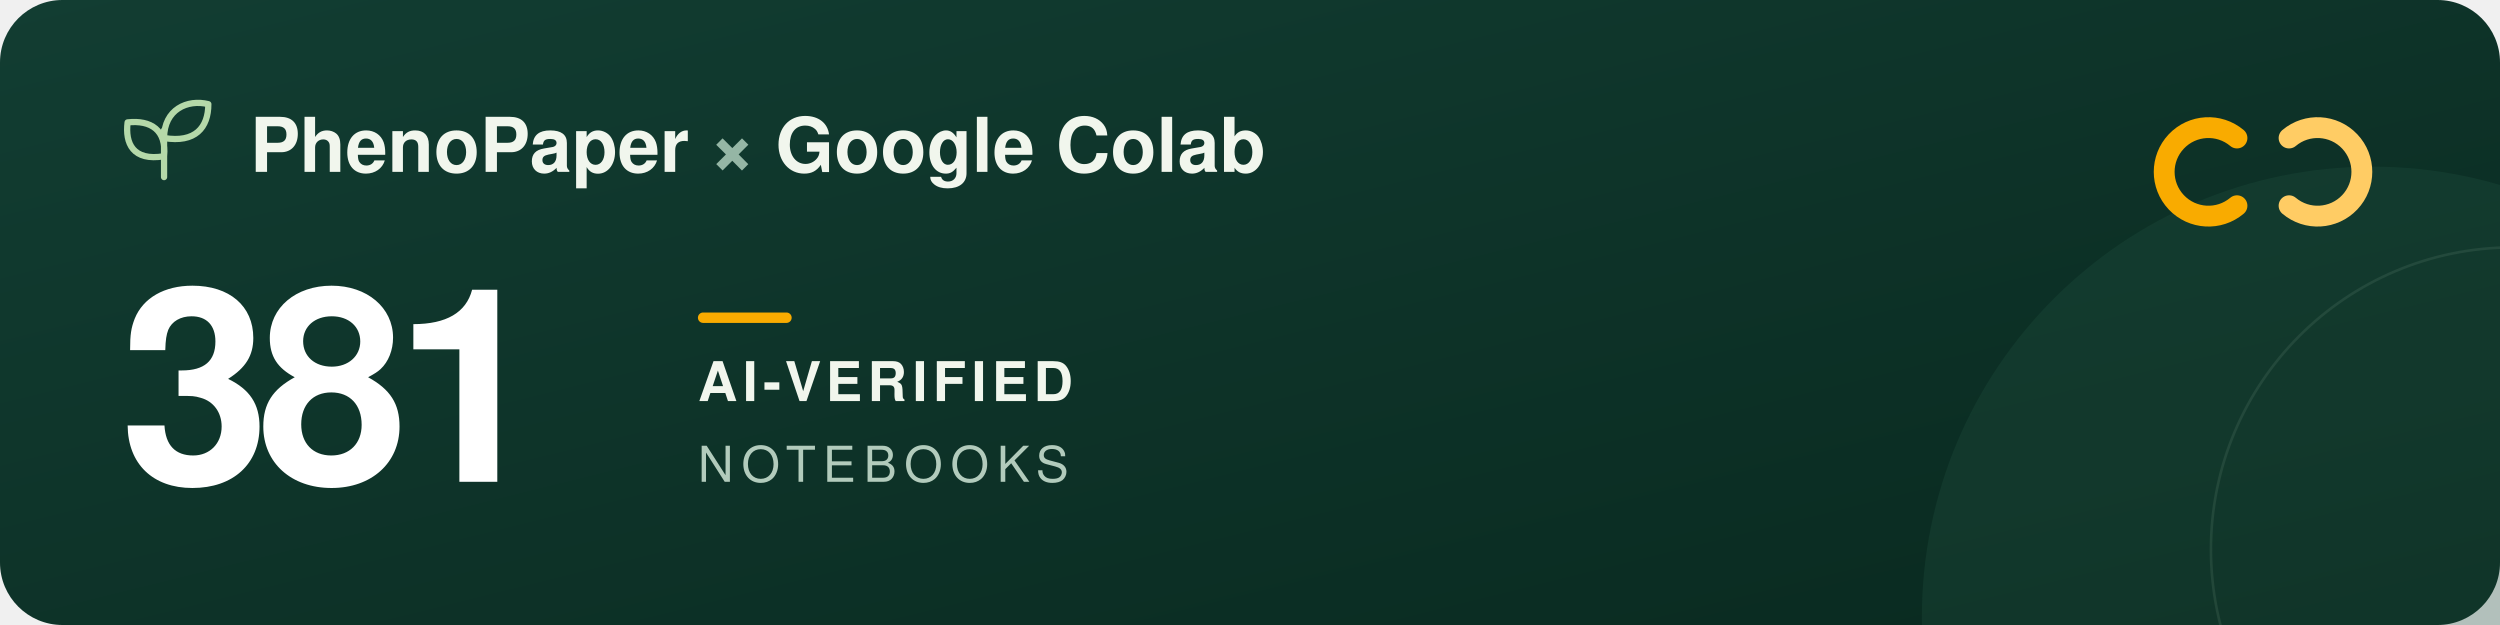
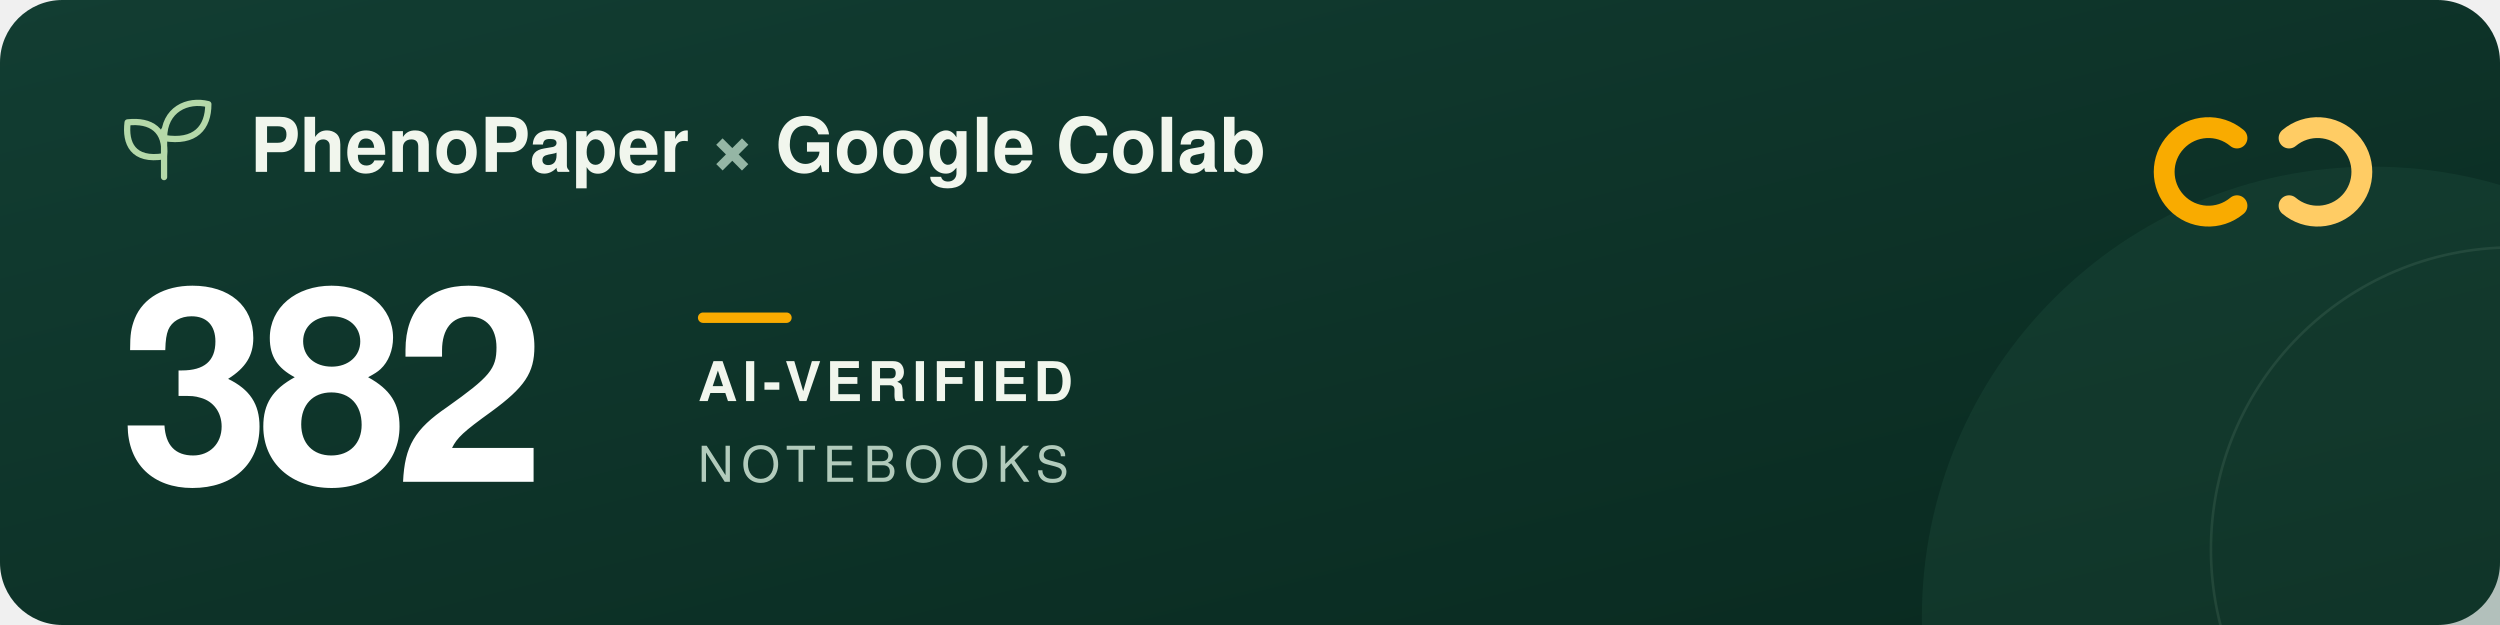
<svg xmlns="http://www.w3.org/2000/svg" width="960" height="240" viewBox="0 0 960 240" role="img" aria-labelledby="title description">
  <defs>
    <linearGradient id="forest" x2="1" y2="1">
      <stop stop-color="#123d32" />
      <stop offset="1" stop-color="#09291f" />
    </linearGradient>
  </defs>
  <rect width="960" height="240" rx="24" fill="url(#forest)" />
  <circle cx="911" cy="237" r="173" fill="#205240" opacity=".3" />
  <circle cx="965" cy="211" r="116" fill="none" stroke="#a5c6ad" stroke-opacity=".12" />
  <g transform="translate(48 39)" fill="none" stroke="#b5d9a9" stroke-width="2.4" stroke-linecap="round" stroke-linejoin="round">
    <path d="M15 29V11M15 21C3 23 0 16 1 8c9-1 15 3 14 13ZM15 14C15 3 24-1 32 1c0 9-5 15-17 13Z" />
  </g>
  <g font-family="-apple-system, BlinkMacSystemFont, 'Segoe UI', Helvetica, Arial, sans-serif">
    <text x="96" y="66" fill="#f1f6ed" font-size="29" font-weight="600">PhenoPaper <tspan fill="#95b6a5">×</tspan> Google Colab</text>
-     <text x="46" y="185" fill="#ffffff" font-size="104" font-weight="700" letter-spacing="-5">381</text>
+     <text x="46" y="185" fill="#ffffff" font-size="104" font-weight="700" letter-spacing="-5">382</text>
    <rect x="268" y="120" width="36" height="4" rx="2" fill="#f9ab00" />
    <text x="268" y="154" fill="#f1f6ed" font-size="21" font-weight="600" letter-spacing="2">AI-VERIFIED</text>
    <text x="268" y="185" fill="#b2cbbc" font-size="19" font-weight="500" letter-spacing="3">NOTEBOOKS</text>
  </g>
  <g transform="translate(832 44)" fill="none" stroke-width="8" stroke-linecap="round">
    <path d="M27 9a17 17 0 1 0 0 26" stroke="#f9ab00" />
    <path d="M47 9a17 17 0 1 1 0 26" stroke="#ffcc64" />
  </g>
</svg>
